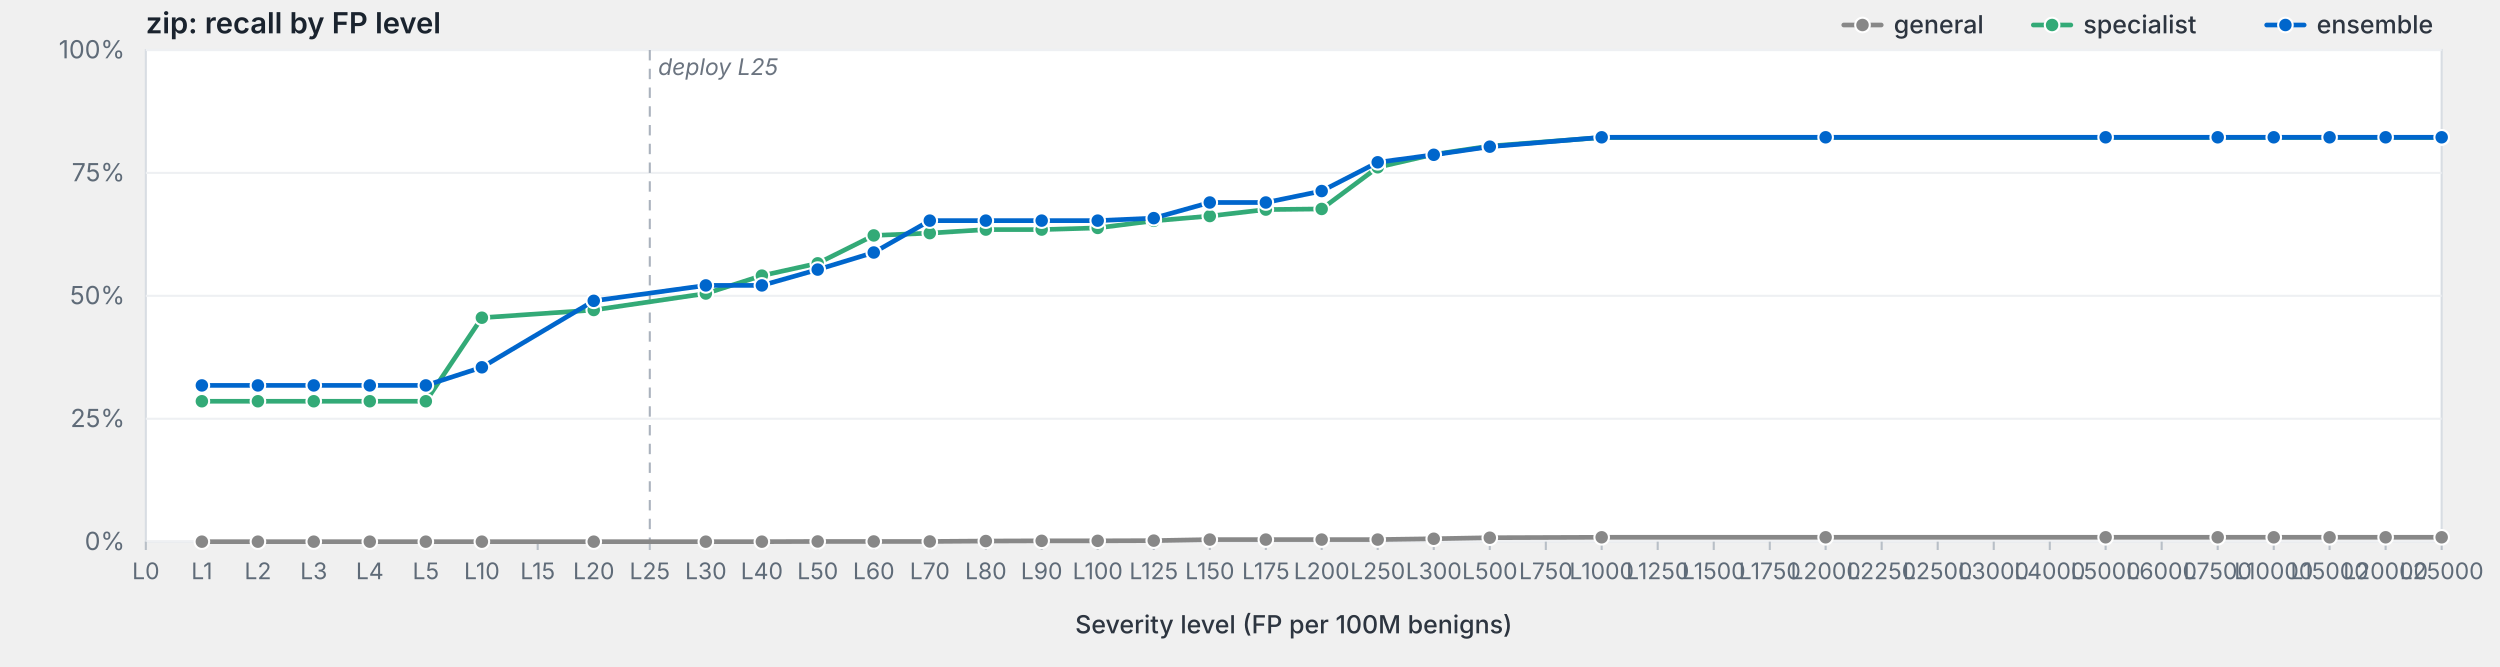
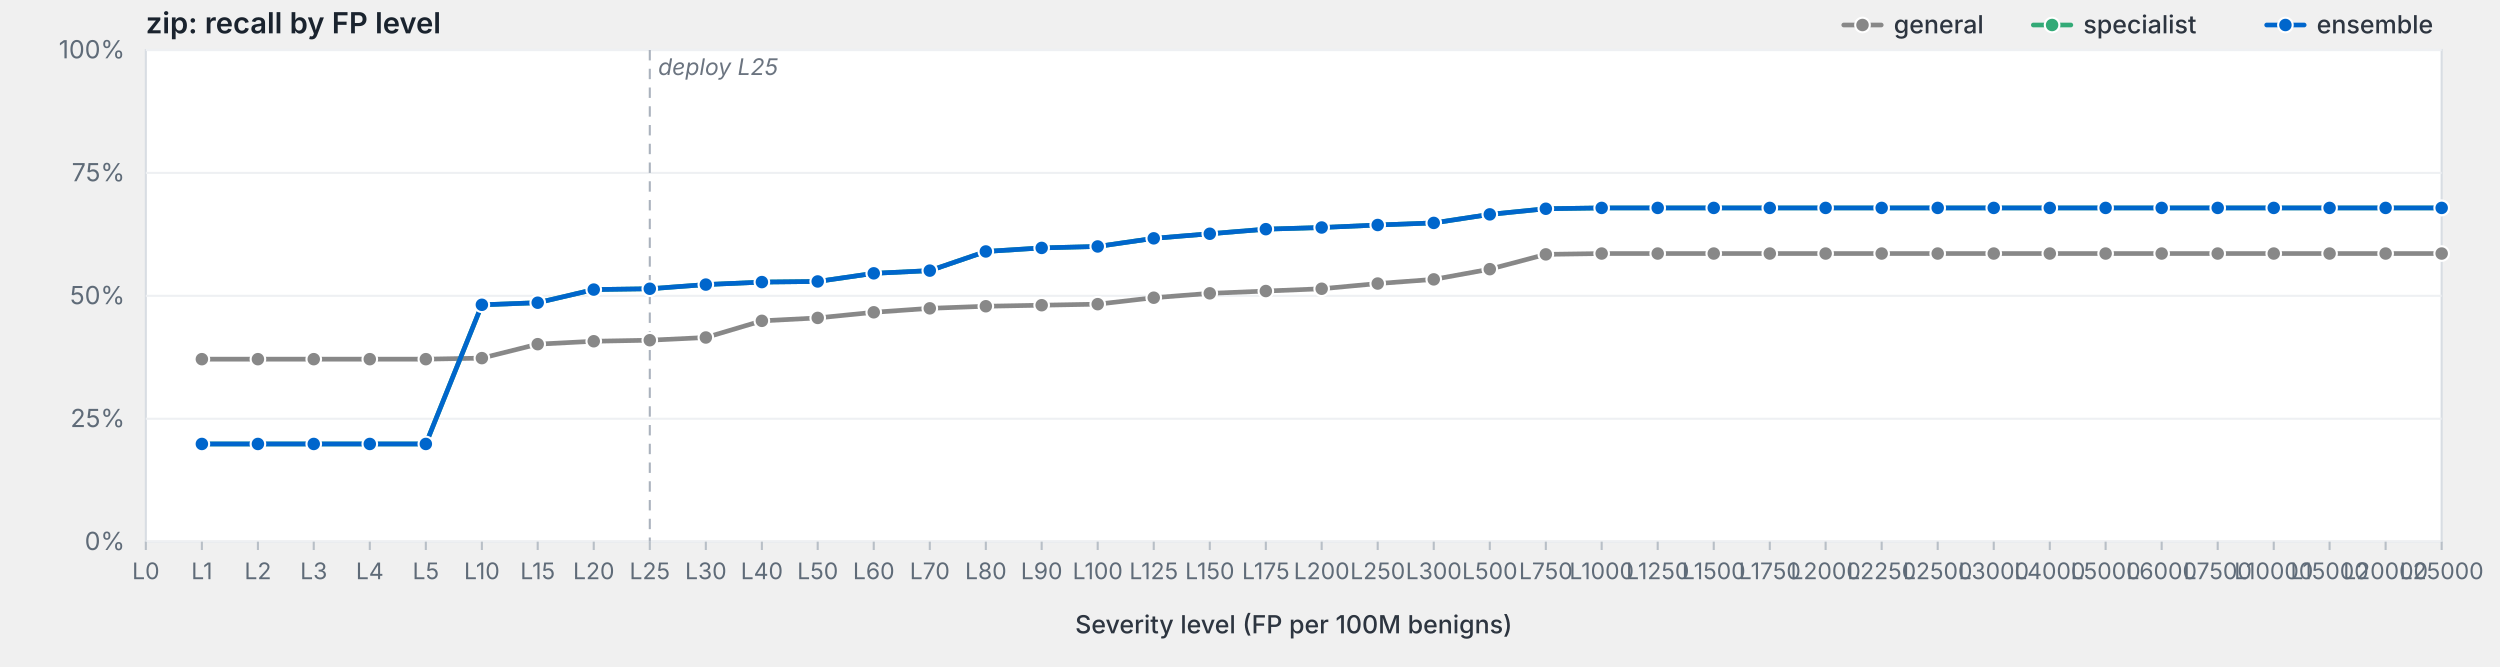
<svg xmlns="http://www.w3.org/2000/svg" viewBox="0 0 1200 320" width="1200" height="320" preserveAspectRatio="xMidYMid meet" role="img" aria-label="zip: recall by FP level">
  <style>svg { background: #fdfdfd; }.frame { fill: #fff; stroke: #d8dde3; stroke-width: 1; }.grid { stroke: #eef0f3; stroke-width: 1; }.tick { stroke: #b8bfc7; stroke-width: 1; }.axis-label { fill: #5f6b78; font-family: -apple-system, BlinkMacSystemFont, "Segoe UI", system-ui, sans-serif; font-size: 12px; }.x-label { fill: #5f6b78; font-family: -apple-system, BlinkMacSystemFont, "Segoe UI", system-ui, sans-serif; font-size: 11px; }.axis-title { fill: #2d3540; font-family: -apple-system, BlinkMacSystemFont, "Segoe UI", system-ui, sans-serif; font-size: 12px; font-weight: 500; }.title { fill: #1a232e; font-family: -apple-system, BlinkMacSystemFont, "Segoe UI", system-ui, sans-serif; font-size: 14px; font-weight: 600; }.deploy-marker { stroke: #aab2bd; stroke-width: 1; stroke-dasharray: 5,4; }.deploy-label { fill: #6b7480; font-family: -apple-system, BlinkMacSystemFont, "Segoe UI", system-ui, sans-serif; font-size: 11px; font-style: italic; }.curve { fill: none; stroke-width: 2.25; stroke-linejoin: round; stroke-linecap: round; }.marker { stroke: #fff; stroke-width: 1; }.legend-text { fill: #2d3540; font-family: -apple-system, BlinkMacSystemFont, "Segoe UI", system-ui, sans-serif; font-size: 12px; font-weight: 500; }</style>
  <text class="title" x="70" y="16">zip: recall by FP level</text>
  <rect class="frame" x="70" y="24" width="1102" height="236" />
  <line class="grid" x1="70" y1="260.0" x2="1172" y2="260.0" />
  <text class="axis-label" x="60" y="264.0" text-anchor="end">0%</text>
  <line class="grid" x1="70" y1="201.0" x2="1172" y2="201.0" />
  <text class="axis-label" x="60" y="205.0" text-anchor="end">25%</text>
  <line class="grid" x1="70" y1="142.0" x2="1172" y2="142.0" />
  <text class="axis-label" x="60" y="146.0" text-anchor="end">50%</text>
  <line class="grid" x1="70" y1="83.0" x2="1172" y2="83.0" />
  <text class="axis-label" x="60" y="87.0" text-anchor="end">75%</text>
  <line class="grid" x1="70" y1="24.0" x2="1172" y2="24.0" />
  <text class="axis-label" x="60" y="28.0" text-anchor="end">100%</text>
  <line class="deploy-marker" x1="311.9" y1="24" x2="311.9" y2="260" />
  <text class="deploy-label" x="315.9" y="36" text-anchor="start">deploy L25</text>
  <line class="tick" x1="70.0" y1="260" x2="70.0" y2="264" />
  <text class="x-label" x="70.0" y="278" text-anchor="middle">L0</text>
  <line class="tick" x1="96.9" y1="260" x2="96.9" y2="264" />
  <text class="x-label" x="96.9" y="278" text-anchor="middle">L1</text>
  <line class="tick" x1="123.8" y1="260" x2="123.8" y2="264" />
  <text class="x-label" x="123.8" y="278" text-anchor="middle">L2</text>
  <line class="tick" x1="150.6" y1="260" x2="150.6" y2="264" />
  <text class="x-label" x="150.6" y="278" text-anchor="middle">L3</text>
  <line class="tick" x1="177.5" y1="260" x2="177.5" y2="264" />
  <text class="x-label" x="177.5" y="278" text-anchor="middle">L4</text>
  <line class="tick" x1="204.4" y1="260" x2="204.4" y2="264" />
  <text class="x-label" x="204.4" y="278" text-anchor="middle">L5</text>
  <line class="tick" x1="231.3" y1="260" x2="231.3" y2="264" />
  <text class="x-label" x="231.3" y="278" text-anchor="middle">L10</text>
  <line class="tick" x1="258.1" y1="260" x2="258.1" y2="264" />
  <text class="x-label" x="258.1" y="278" text-anchor="middle">L15</text>
  <line class="tick" x1="285.0" y1="260" x2="285.0" y2="264" />
  <text class="x-label" x="285.0" y="278" text-anchor="middle">L20</text>
  <line class="tick" x1="311.9" y1="260" x2="311.9" y2="264" />
  <text class="x-label" x="311.9" y="278" text-anchor="middle">L25</text>
  <line class="tick" x1="338.8" y1="260" x2="338.8" y2="264" />
  <text class="x-label" x="338.8" y="278" text-anchor="middle">L30</text>
  <line class="tick" x1="365.7" y1="260" x2="365.7" y2="264" />
  <text class="x-label" x="365.7" y="278" text-anchor="middle">L40</text>
  <line class="tick" x1="392.5" y1="260" x2="392.5" y2="264" />
  <text class="x-label" x="392.5" y="278" text-anchor="middle">L50</text>
  <line class="tick" x1="419.4" y1="260" x2="419.4" y2="264" />
  <text class="x-label" x="419.4" y="278" text-anchor="middle">L60</text>
  <line class="tick" x1="446.3" y1="260" x2="446.3" y2="264" />
  <text class="x-label" x="446.3" y="278" text-anchor="middle">L70</text>
  <line class="tick" x1="473.2" y1="260" x2="473.2" y2="264" />
  <text class="x-label" x="473.2" y="278" text-anchor="middle">L80</text>
  <line class="tick" x1="500.0" y1="260" x2="500.0" y2="264" />
  <text class="x-label" x="500.0" y="278" text-anchor="middle">L90</text>
  <line class="tick" x1="526.9" y1="260" x2="526.9" y2="264" />
  <text class="x-label" x="526.9" y="278" text-anchor="middle">L100</text>
  <line class="tick" x1="553.8" y1="260" x2="553.8" y2="264" />
  <text class="x-label" x="553.8" y="278" text-anchor="middle">L125</text>
  <line class="tick" x1="580.7" y1="260" x2="580.7" y2="264" />
  <text class="x-label" x="580.7" y="278" text-anchor="middle">L150</text>
  <line class="tick" x1="607.6" y1="260" x2="607.6" y2="264" />
  <text class="x-label" x="607.6" y="278" text-anchor="middle">L175</text>
  <line class="tick" x1="634.4" y1="260" x2="634.4" y2="264" />
  <text class="x-label" x="634.4" y="278" text-anchor="middle">L200</text>
  <line class="tick" x1="661.3" y1="260" x2="661.3" y2="264" />
  <text class="x-label" x="661.3" y="278" text-anchor="middle">L250</text>
  <line class="tick" x1="688.2" y1="260" x2="688.2" y2="264" />
  <text class="x-label" x="688.2" y="278" text-anchor="middle">L300</text>
  <line class="tick" x1="715.1" y1="260" x2="715.1" y2="264" />
  <text class="x-label" x="715.1" y="278" text-anchor="middle">L500</text>
  <line class="tick" x1="742.0" y1="260" x2="742.0" y2="264" />
  <text class="x-label" x="742.0" y="278" text-anchor="middle">L750</text>
  <line class="tick" x1="768.8" y1="260" x2="768.8" y2="264" />
  <text class="x-label" x="768.8" y="278" text-anchor="middle">L1000</text>
  <line class="tick" x1="795.7" y1="260" x2="795.7" y2="264" />
  <text class="x-label" x="795.7" y="278" text-anchor="middle">L1250</text>
  <line class="tick" x1="822.6" y1="260" x2="822.6" y2="264" />
  <text class="x-label" x="822.6" y="278" text-anchor="middle">L1500</text>
  <line class="tick" x1="849.5" y1="260" x2="849.5" y2="264" />
  <text class="x-label" x="849.5" y="278" text-anchor="middle">L1750</text>
  <line class="tick" x1="876.3" y1="260" x2="876.3" y2="264" />
  <text class="x-label" x="876.3" y="278" text-anchor="middle">L2000</text>
  <line class="tick" x1="903.2" y1="260" x2="903.2" y2="264" />
  <text class="x-label" x="903.2" y="278" text-anchor="middle">L2250</text>
  <line class="tick" x1="930.1" y1="260" x2="930.1" y2="264" />
  <text class="x-label" x="930.1" y="278" text-anchor="middle">L2500</text>
  <line class="tick" x1="957.0" y1="260" x2="957.0" y2="264" />
  <text class="x-label" x="957.0" y="278" text-anchor="middle">L3000</text>
  <line class="tick" x1="983.9" y1="260" x2="983.9" y2="264" />
  <text class="x-label" x="983.9" y="278" text-anchor="middle">L4000</text>
  <line class="tick" x1="1010.7" y1="260" x2="1010.7" y2="264" />
  <text class="x-label" x="1010.7" y="278" text-anchor="middle">L5000</text>
  <line class="tick" x1="1037.6" y1="260" x2="1037.6" y2="264" />
  <text class="x-label" x="1037.6" y="278" text-anchor="middle">L6000</text>
  <line class="tick" x1="1064.5" y1="260" x2="1064.5" y2="264" />
  <text class="x-label" x="1064.5" y="278" text-anchor="middle">L7500</text>
  <line class="tick" x1="1091.4" y1="260" x2="1091.4" y2="264" />
  <text class="x-label" x="1091.4" y="278" text-anchor="middle">L10000</text>
  <line class="tick" x1="1118.2" y1="260" x2="1118.2" y2="264" />
  <text class="x-label" x="1118.2" y="278" text-anchor="middle">L15000</text>
  <line class="tick" x1="1145.1" y1="260" x2="1145.1" y2="264" />
  <text class="x-label" x="1145.1" y="278" text-anchor="middle">L20000</text>
  <line class="tick" x1="1172.0" y1="260" x2="1172.0" y2="264" />
  <text class="x-label" x="1172.0" y="278" text-anchor="middle">L25000</text>
  <text class="axis-title" x="621.0" y="304" text-anchor="middle">Severity level (FP per 100M benigns)</text>
-   <path class="curve" d="M96.9,260.0 L123.8,260.0 L150.6,260.0 L177.5,260.0 L204.4,260.0 L231.3,260.0 L285.0,260.0 L338.8,260.0 L365.7,260.0 L392.5,259.9 L419.4,259.9 L446.3,259.9 L473.2,259.7 L500.0,259.6 L526.9,259.6 L553.8,259.5 L580.7,259.0 L607.6,259.0 L634.4,259.0 L661.3,259.0 L688.2,258.6 L715.1,258.1 L768.8,257.9 L876.3,257.9 L1010.7,257.9 L1064.5,257.9 L1091.4,257.9 L1118.2,257.9 L1145.1,257.9 L1172.0,257.9" stroke="#888" />
-   <circle class="marker" cx="96.9" cy="260.0" r="3.5" fill="#888" />
-   <circle class="marker" cx="123.8" cy="260.0" r="3.5" fill="#888" />
-   <circle class="marker" cx="150.6" cy="260.0" r="3.5" fill="#888" />
-   <circle class="marker" cx="177.5" cy="260.0" r="3.5" fill="#888" />
-   <circle class="marker" cx="204.4" cy="260.0" r="3.5" fill="#888" />
-   <circle class="marker" cx="231.3" cy="260.0" r="3.5" fill="#888" />
-   <circle class="marker" cx="285.0" cy="260.0" r="3.5" fill="#888" />
-   <circle class="marker" cx="338.8" cy="260.0" r="3.5" fill="#888" />
-   <circle class="marker" cx="365.7" cy="260.0" r="3.5" fill="#888" />
-   <circle class="marker" cx="392.5" cy="259.9" r="3.5" fill="#888" />
-   <circle class="marker" cx="419.4" cy="259.9" r="3.5" fill="#888" />
-   <circle class="marker" cx="446.3" cy="259.9" r="3.5" fill="#888" />
-   <circle class="marker" cx="473.2" cy="259.7" r="3.5" fill="#888" />
-   <circle class="marker" cx="500.0" cy="259.6" r="3.5" fill="#888" />
-   <circle class="marker" cx="526.9" cy="259.6" r="3.5" fill="#888" />
-   <circle class="marker" cx="553.8" cy="259.5" r="3.5" fill="#888" />
-   <circle class="marker" cx="580.7" cy="259.0" r="3.5" fill="#888" />
-   <circle class="marker" cx="607.6" cy="259.0" r="3.5" fill="#888" />
-   <circle class="marker" cx="634.4" cy="259.0" r="3.5" fill="#888" />
-   <circle class="marker" cx="661.3" cy="259.0" r="3.5" fill="#888" />
-   <circle class="marker" cx="688.2" cy="258.6" r="3.5" fill="#888" />
-   <circle class="marker" cx="715.1" cy="258.1" r="3.5" fill="#888" />
-   <circle class="marker" cx="768.8" cy="257.9" r="3.5" fill="#888" />
-   <circle class="marker" cx="876.3" cy="257.9" r="3.5" fill="#888" />
-   <circle class="marker" cx="1010.7" cy="257.9" r="3.5" fill="#888" />
-   <circle class="marker" cx="1064.5" cy="257.9" r="3.5" fill="#888" />
-   <circle class="marker" cx="1091.4" cy="257.9" r="3.5" fill="#888" />
-   <circle class="marker" cx="1118.2" cy="257.9" r="3.5" fill="#888" />
-   <circle class="marker" cx="1145.1" cy="257.9" r="3.5" fill="#888" />
-   <circle class="marker" cx="1172.0" cy="257.9" r="3.5" fill="#888" />
-   <path class="curve" d="M96.9,192.6 L123.8,192.6 L150.6,192.6 L177.5,192.6 L204.4,192.6 L231.3,152.5 L285.0,148.8 L338.8,140.9 L365.7,132.3 L392.5,126.4 L419.4,113.0 L446.3,111.9 L473.2,110.2 L500.0,110.2 L526.9,109.4 L553.8,106.0 L580.7,103.7 L607.6,100.6 L634.4,100.3 L661.3,80.3 L688.2,74.1 L715.1,70.1 L768.8,66.0 L876.3,66.0 L1010.7,66.0 L1064.5,66.0 L1091.4,66.0 L1118.2,66.0 L1145.1,66.0 L1172.0,66.0" stroke="#3a7" />
-   <circle class="marker" cx="96.9" cy="192.6" r="3.5" fill="#3a7" />
-   <circle class="marker" cx="123.8" cy="192.6" r="3.5" fill="#3a7" />
-   <circle class="marker" cx="150.6" cy="192.6" r="3.5" fill="#3a7" />
-   <circle class="marker" cx="177.5" cy="192.6" r="3.5" fill="#3a7" />
-   <circle class="marker" cx="204.4" cy="192.6" r="3.5" fill="#3a7" />
-   <circle class="marker" cx="231.3" cy="152.5" r="3.5" fill="#3a7" />
-   <circle class="marker" cx="285.0" cy="148.8" r="3.5" fill="#3a7" />
-   <circle class="marker" cx="338.8" cy="140.9" r="3.5" fill="#3a7" />
-   <circle class="marker" cx="365.7" cy="132.3" r="3.5" fill="#3a7" />
-   <circle class="marker" cx="392.5" cy="126.4" r="3.5" fill="#3a7" />
-   <circle class="marker" cx="419.4" cy="113.0" r="3.5" fill="#3a7" />
-   <circle class="marker" cx="446.3" cy="111.9" r="3.5" fill="#3a7" />
-   <circle class="marker" cx="473.2" cy="110.2" r="3.5" fill="#3a7" />
-   <circle class="marker" cx="500.0" cy="110.2" r="3.5" fill="#3a7" />
-   <circle class="marker" cx="526.9" cy="109.4" r="3.5" fill="#3a7" />
-   <circle class="marker" cx="553.8" cy="106.0" r="3.5" fill="#3a7" />
-   <circle class="marker" cx="580.7" cy="103.7" r="3.5" fill="#3a7" />
-   <circle class="marker" cx="607.6" cy="100.6" r="3.5" fill="#3a7" />
-   <circle class="marker" cx="634.4" cy="100.3" r="3.5" fill="#3a7" />
-   <circle class="marker" cx="661.3" cy="80.3" r="3.5" fill="#3a7" />
-   <circle class="marker" cx="688.2" cy="74.1" r="3.5" fill="#3a7" />
-   <circle class="marker" cx="715.1" cy="70.1" r="3.5" fill="#3a7" />
-   <circle class="marker" cx="768.8" cy="66.0" r="3.5" fill="#3a7" />
-   <circle class="marker" cx="876.3" cy="66.0" r="3.5" fill="#3a7" />
-   <circle class="marker" cx="1010.7" cy="66.0" r="3.5" fill="#3a7" />
-   <circle class="marker" cx="1064.5" cy="66.0" r="3.5" fill="#3a7" />
-   <circle class="marker" cx="1091.4" cy="66.0" r="3.5" fill="#3a7" />
-   <circle class="marker" cx="1118.2" cy="66.0" r="3.5" fill="#3a7" />
-   <circle class="marker" cx="1145.1" cy="66.0" r="3.5" fill="#3a7" />
-   <circle class="marker" cx="1172.0" cy="66.0" r="3.5" fill="#3a7" />
-   <path class="curve" d="M96.9,185.0 L123.8,185.0 L150.6,185.0 L177.5,185.0 L204.4,185.0 L231.3,176.3 L285.0,144.4 L338.8,137.0 L365.7,137.0 L392.5,129.4 L419.4,121.2 L446.3,105.9 L473.2,105.9 L500.0,105.9 L526.9,105.9 L553.8,104.7 L580.7,97.2 L607.6,97.2 L634.4,91.7 L661.3,77.9 L688.2,74.3 L715.1,70.4 L768.8,65.9 L876.3,65.9 L1010.7,65.9 L1064.5,65.9 L1091.4,65.9 L1118.2,65.9 L1145.1,65.9 L1172.0,65.9" stroke="#06c" />
-   <circle class="marker" cx="96.9" cy="185.0" r="3.5" fill="#06c" />
-   <circle class="marker" cx="123.8" cy="185.0" r="3.5" fill="#06c" />
-   <circle class="marker" cx="150.6" cy="185.0" r="3.5" fill="#06c" />
-   <circle class="marker" cx="177.5" cy="185.0" r="3.5" fill="#06c" />
-   <circle class="marker" cx="204.4" cy="185.0" r="3.5" fill="#06c" />
-   <circle class="marker" cx="231.3" cy="176.3" r="3.5" fill="#06c" />
-   <circle class="marker" cx="285.0" cy="144.4" r="3.5" fill="#06c" />
-   <circle class="marker" cx="338.8" cy="137.0" r="3.5" fill="#06c" />
-   <circle class="marker" cx="365.7" cy="137.0" r="3.5" fill="#06c" />
-   <circle class="marker" cx="392.5" cy="129.4" r="3.5" fill="#06c" />
-   <circle class="marker" cx="419.4" cy="121.2" r="3.5" fill="#06c" />
-   <circle class="marker" cx="446.3" cy="105.9" r="3.5" fill="#06c" />
-   <circle class="marker" cx="473.2" cy="105.9" r="3.5" fill="#06c" />
-   <circle class="marker" cx="500.0" cy="105.9" r="3.5" fill="#06c" />
-   <circle class="marker" cx="526.9" cy="105.9" r="3.5" fill="#06c" />
-   <circle class="marker" cx="553.8" cy="104.7" r="3.5" fill="#06c" />
-   <circle class="marker" cx="580.7" cy="97.2" r="3.5" fill="#06c" />
-   <circle class="marker" cx="607.6" cy="97.2" r="3.5" fill="#06c" />
-   <circle class="marker" cx="634.4" cy="91.7" r="3.5" fill="#06c" />
-   <circle class="marker" cx="661.3" cy="77.9" r="3.5" fill="#06c" />
-   <circle class="marker" cx="688.2" cy="74.3" r="3.5" fill="#06c" />
-   <circle class="marker" cx="715.1" cy="70.4" r="3.5" fill="#06c" />
-   <circle class="marker" cx="768.8" cy="65.9" r="3.5" fill="#06c" />
-   <circle class="marker" cx="876.3" cy="65.9" r="3.5" fill="#06c" />
-   <circle class="marker" cx="1010.7" cy="65.9" r="3.5" fill="#06c" />
-   <circle class="marker" cx="1064.5" cy="65.9" r="3.5" fill="#06c" />
-   <circle class="marker" cx="1091.4" cy="65.9" r="3.5" fill="#06c" />
-   <circle class="marker" cx="1118.2" cy="65.9" r="3.5" fill="#06c" />
-   <circle class="marker" cx="1145.1" cy="65.9" r="3.5" fill="#06c" />
-   <circle class="marker" cx="1172.0" cy="65.9" r="3.5" fill="#06c" />
+   <path class="curve" d="M96.9,172.4 L123.8,172.4 L150.6,172.4 L177.5,172.4 L204.4,172.4 L231.3,171.9 L258.1,165.2 L285.0,163.8 L311.9,163.3 L338.8,162.0 L365.7,154.0 L392.5,152.6 L419.4,149.9 L446.3,148.0 L473.2,147.0 L500.0,146.5 L526.9,146.0 L553.8,142.9 L580.7,140.8 L607.6,139.7 L634.4,138.6 L661.3,136.1 L688.2,134.1 L715.1,129.2 L742.0,122.1 L768.8,121.7 L795.7,121.7 L822.6,121.7 L849.5,121.7 L876.3,121.7 L903.2,121.7 L930.1,121.7 L957.0,121.7 L983.9,121.7 L1010.7,121.7 L1037.6,121.7 L1064.5,121.7 L1091.4,121.7 L1118.2,121.7 L1145.1,121.7 L1172.0,121.7" stroke="#888" />
+   <circle class="marker" cx="96.9" cy="172.4" r="3.5" fill="#888" />
+   <circle class="marker" cx="123.8" cy="172.4" r="3.5" fill="#888" />
+   <circle class="marker" cx="150.6" cy="172.4" r="3.5" fill="#888" />
+   <circle class="marker" cx="177.5" cy="172.4" r="3.5" fill="#888" />
+   <circle class="marker" cx="204.4" cy="172.4" r="3.5" fill="#888" />
+   <circle class="marker" cx="231.3" cy="171.9" r="3.5" fill="#888" />
+   <circle class="marker" cx="258.1" cy="165.2" r="3.5" fill="#888" />
+   <circle class="marker" cx="285.0" cy="163.8" r="3.5" fill="#888" />
+   <circle class="marker" cx="311.9" cy="163.3" r="3.5" fill="#888" />
+   <circle class="marker" cx="338.8" cy="162.0" r="3.5" fill="#888" />
+   <circle class="marker" cx="365.7" cy="154.0" r="3.5" fill="#888" />
+   <circle class="marker" cx="392.5" cy="152.6" r="3.5" fill="#888" />
+   <circle class="marker" cx="419.4" cy="149.9" r="3.5" fill="#888" />
+   <circle class="marker" cx="446.3" cy="148.0" r="3.5" fill="#888" />
+   <circle class="marker" cx="473.2" cy="147.0" r="3.5" fill="#888" />
+   <circle class="marker" cx="500.0" cy="146.5" r="3.5" fill="#888" />
+   <circle class="marker" cx="526.9" cy="146.0" r="3.5" fill="#888" />
+   <circle class="marker" cx="553.8" cy="142.9" r="3.5" fill="#888" />
+   <circle class="marker" cx="580.7" cy="140.8" r="3.5" fill="#888" />
+   <circle class="marker" cx="607.6" cy="139.7" r="3.5" fill="#888" />
+   <circle class="marker" cx="634.4" cy="138.6" r="3.5" fill="#888" />
+   <circle class="marker" cx="661.3" cy="136.1" r="3.5" fill="#888" />
+   <circle class="marker" cx="688.2" cy="134.1" r="3.5" fill="#888" />
+   <circle class="marker" cx="715.1" cy="129.2" r="3.5" fill="#888" />
+   <circle class="marker" cx="742.0" cy="122.1" r="3.5" fill="#888" />
+   <circle class="marker" cx="768.8" cy="121.7" r="3.5" fill="#888" />
+   <circle class="marker" cx="795.7" cy="121.7" r="3.5" fill="#888" />
+   <circle class="marker" cx="822.6" cy="121.7" r="3.5" fill="#888" />
+   <circle class="marker" cx="849.5" cy="121.7" r="3.5" fill="#888" />
+   <circle class="marker" cx="876.3" cy="121.7" r="3.5" fill="#888" />
+   <circle class="marker" cx="903.2" cy="121.7" r="3.5" fill="#888" />
+   <circle class="marker" cx="930.1" cy="121.7" r="3.5" fill="#888" />
+   <circle class="marker" cx="957.0" cy="121.7" r="3.5" fill="#888" />
+   <circle class="marker" cx="983.9" cy="121.7" r="3.5" fill="#888" />
+   <circle class="marker" cx="1010.7" cy="121.7" r="3.5" fill="#888" />
+   <circle class="marker" cx="1037.6" cy="121.7" r="3.5" fill="#888" />
+   <circle class="marker" cx="1064.5" cy="121.7" r="3.5" fill="#888" />
+   <circle class="marker" cx="1091.4" cy="121.7" r="3.5" fill="#888" />
+   <circle class="marker" cx="1118.2" cy="121.7" r="3.5" fill="#888" />
+   <circle class="marker" cx="1145.1" cy="121.7" r="3.5" fill="#888" />
+   <circle class="marker" cx="1172.0" cy="121.7" r="3.5" fill="#888" />
+   <path class="curve" d="M96.9,213.1 L123.8,213.1 L150.6,213.1 L177.5,213.1 L204.4,213.1 L231.3,146.3 L258.1,145.3 L285.0,139.0 L311.9,138.6 L338.8,136.6 L365.7,135.4 L392.5,135.1 L419.4,131.2 L446.3,129.9 L473.2,120.7 L500.0,119.0 L526.9,118.3 L553.8,114.4 L580.7,112.2 L607.6,110.0 L634.4,109.2 L661.3,108.0 L688.2,107.0 L715.1,102.9 L742.0,100.2 L768.8,99.8 L795.7,99.8 L822.6,99.8 L849.5,99.8 L876.3,99.8 L903.2,99.8 L930.1,99.8 L957.0,99.8 L983.9,99.8 L1010.7,99.8 L1037.6,99.8 L1064.5,99.8 L1091.4,99.8 L1118.2,99.8 L1145.1,99.8 L1172.0,99.8" stroke="#3a7" />
+   <circle class="marker" cx="96.9" cy="213.1" r="3.5" fill="#3a7" />
+   <circle class="marker" cx="123.8" cy="213.1" r="3.5" fill="#3a7" />
+   <circle class="marker" cx="150.6" cy="213.1" r="3.5" fill="#3a7" />
+   <circle class="marker" cx="177.5" cy="213.1" r="3.5" fill="#3a7" />
+   <circle class="marker" cx="204.4" cy="213.1" r="3.5" fill="#3a7" />
+   <circle class="marker" cx="231.3" cy="146.3" r="3.5" fill="#3a7" />
+   <circle class="marker" cx="258.1" cy="145.3" r="3.5" fill="#3a7" />
+   <circle class="marker" cx="285.0" cy="139.0" r="3.5" fill="#3a7" />
+   <circle class="marker" cx="311.9" cy="138.6" r="3.5" fill="#3a7" />
+   <circle class="marker" cx="338.8" cy="136.6" r="3.5" fill="#3a7" />
+   <circle class="marker" cx="365.7" cy="135.4" r="3.5" fill="#3a7" />
+   <circle class="marker" cx="392.5" cy="135.1" r="3.5" fill="#3a7" />
+   <circle class="marker" cx="419.4" cy="131.2" r="3.5" fill="#3a7" />
+   <circle class="marker" cx="446.3" cy="129.9" r="3.5" fill="#3a7" />
+   <circle class="marker" cx="473.2" cy="120.7" r="3.5" fill="#3a7" />
+   <circle class="marker" cx="500.0" cy="119.0" r="3.5" fill="#3a7" />
+   <circle class="marker" cx="526.9" cy="118.3" r="3.5" fill="#3a7" />
+   <circle class="marker" cx="553.8" cy="114.4" r="3.5" fill="#3a7" />
+   <circle class="marker" cx="580.7" cy="112.2" r="3.5" fill="#3a7" />
+   <circle class="marker" cx="607.6" cy="110.0" r="3.5" fill="#3a7" />
+   <circle class="marker" cx="634.4" cy="109.2" r="3.5" fill="#3a7" />
+   <circle class="marker" cx="661.3" cy="108.0" r="3.5" fill="#3a7" />
+   <circle class="marker" cx="688.2" cy="107.0" r="3.5" fill="#3a7" />
+   <circle class="marker" cx="715.1" cy="102.9" r="3.5" fill="#3a7" />
+   <circle class="marker" cx="742.0" cy="100.2" r="3.5" fill="#3a7" />
+   <circle class="marker" cx="768.8" cy="99.8" r="3.5" fill="#3a7" />
+   <circle class="marker" cx="795.7" cy="99.8" r="3.5" fill="#3a7" />
+   <circle class="marker" cx="822.6" cy="99.8" r="3.5" fill="#3a7" />
+   <circle class="marker" cx="849.5" cy="99.8" r="3.5" fill="#3a7" />
+   <circle class="marker" cx="876.3" cy="99.8" r="3.5" fill="#3a7" />
+   <circle class="marker" cx="903.2" cy="99.8" r="3.5" fill="#3a7" />
+   <circle class="marker" cx="930.1" cy="99.8" r="3.5" fill="#3a7" />
+   <circle class="marker" cx="957.0" cy="99.8" r="3.5" fill="#3a7" />
+   <circle class="marker" cx="983.9" cy="99.8" r="3.5" fill="#3a7" />
+   <circle class="marker" cx="1010.7" cy="99.8" r="3.5" fill="#3a7" />
+   <circle class="marker" cx="1037.6" cy="99.8" r="3.5" fill="#3a7" />
+   <circle class="marker" cx="1064.5" cy="99.8" r="3.5" fill="#3a7" />
+   <circle class="marker" cx="1091.4" cy="99.8" r="3.5" fill="#3a7" />
+   <circle class="marker" cx="1118.2" cy="99.8" r="3.5" fill="#3a7" />
+   <circle class="marker" cx="1145.1" cy="99.8" r="3.5" fill="#3a7" />
+   <circle class="marker" cx="1172.0" cy="99.8" r="3.5" fill="#3a7" />
+   <path class="curve" d="M96.9,213.1 L123.8,213.1 L150.6,213.1 L177.5,213.1 L204.4,213.1 L231.3,146.3 L258.1,145.3 L285.0,139.0 L311.9,138.6 L338.8,136.6 L365.7,135.4 L392.5,135.1 L419.4,131.2 L446.3,129.9 L473.2,120.7 L500.0,119.0 L526.9,118.3 L553.8,114.4 L580.7,112.2 L607.6,110.0 L634.4,109.2 L661.3,108.0 L688.2,107.0 L715.1,102.9 L742.0,100.2 L768.8,99.8 L795.7,99.8 L822.6,99.8 L849.5,99.8 L876.3,99.8 L903.2,99.8 L930.1,99.8 L957.0,99.8 L983.9,99.8 L1010.7,99.8 L1037.6,99.8 L1064.5,99.8 L1091.4,99.8 L1118.2,99.8 L1145.1,99.8 L1172.0,99.8" stroke="#06c" />
+   <circle class="marker" cx="96.9" cy="213.1" r="3.5" fill="#06c" />
+   <circle class="marker" cx="123.8" cy="213.1" r="3.5" fill="#06c" />
+   <circle class="marker" cx="150.6" cy="213.1" r="3.5" fill="#06c" />
+   <circle class="marker" cx="177.5" cy="213.1" r="3.5" fill="#06c" />
+   <circle class="marker" cx="204.4" cy="213.1" r="3.5" fill="#06c" />
+   <circle class="marker" cx="231.3" cy="146.3" r="3.5" fill="#06c" />
+   <circle class="marker" cx="258.1" cy="145.3" r="3.5" fill="#06c" />
+   <circle class="marker" cx="285.0" cy="139.0" r="3.5" fill="#06c" />
+   <circle class="marker" cx="311.9" cy="138.6" r="3.5" fill="#06c" />
+   <circle class="marker" cx="338.8" cy="136.6" r="3.5" fill="#06c" />
+   <circle class="marker" cx="365.7" cy="135.4" r="3.5" fill="#06c" />
+   <circle class="marker" cx="392.5" cy="135.1" r="3.5" fill="#06c" />
+   <circle class="marker" cx="419.4" cy="131.2" r="3.5" fill="#06c" />
+   <circle class="marker" cx="446.3" cy="129.9" r="3.5" fill="#06c" />
+   <circle class="marker" cx="473.2" cy="120.7" r="3.5" fill="#06c" />
+   <circle class="marker" cx="500.0" cy="119.0" r="3.5" fill="#06c" />
+   <circle class="marker" cx="526.9" cy="118.3" r="3.5" fill="#06c" />
+   <circle class="marker" cx="553.8" cy="114.4" r="3.5" fill="#06c" />
+   <circle class="marker" cx="580.7" cy="112.2" r="3.5" fill="#06c" />
+   <circle class="marker" cx="607.6" cy="110.0" r="3.5" fill="#06c" />
+   <circle class="marker" cx="634.4" cy="109.2" r="3.5" fill="#06c" />
+   <circle class="marker" cx="661.3" cy="108.0" r="3.5" fill="#06c" />
+   <circle class="marker" cx="688.2" cy="107.0" r="3.5" fill="#06c" />
+   <circle class="marker" cx="715.1" cy="102.9" r="3.5" fill="#06c" />
+   <circle class="marker" cx="742.0" cy="100.2" r="3.5" fill="#06c" />
+   <circle class="marker" cx="768.8" cy="99.8" r="3.5" fill="#06c" />
+   <circle class="marker" cx="795.7" cy="99.8" r="3.5" fill="#06c" />
+   <circle class="marker" cx="822.6" cy="99.8" r="3.5" fill="#06c" />
+   <circle class="marker" cx="849.5" cy="99.8" r="3.5" fill="#06c" />
+   <circle class="marker" cx="876.3" cy="99.8" r="3.5" fill="#06c" />
+   <circle class="marker" cx="903.2" cy="99.8" r="3.5" fill="#06c" />
+   <circle class="marker" cx="930.1" cy="99.8" r="3.5" fill="#06c" />
+   <circle class="marker" cx="957.0" cy="99.8" r="3.5" fill="#06c" />
+   <circle class="marker" cx="983.9" cy="99.8" r="3.5" fill="#06c" />
+   <circle class="marker" cx="1010.7" cy="99.8" r="3.5" fill="#06c" />
+   <circle class="marker" cx="1037.6" cy="99.8" r="3.5" fill="#06c" />
+   <circle class="marker" cx="1064.5" cy="99.8" r="3.5" fill="#06c" />
+   <circle class="marker" cx="1091.4" cy="99.8" r="3.5" fill="#06c" />
+   <circle class="marker" cx="1118.2" cy="99.8" r="3.5" fill="#06c" />
+   <circle class="marker" cx="1145.1" cy="99.8" r="3.5" fill="#06c" />
+   <circle class="marker" cx="1172.0" cy="99.8" r="3.5" fill="#06c" />
  <line x1="1088.0" y1="12.0" x2="1106.0" y2="12.0" stroke="#06c" stroke-width="2.25" stroke-linecap="round" />
  <circle cx="1097.0" cy="12.0" r="3.5" fill="#06c" stroke="#fff" stroke-width="1" />
  <text class="legend-text" x="1112.0" y="16.0">ensemble</text>
  <line x1="976.0" y1="12.0" x2="994.0" y2="12.0" stroke="#3a7" stroke-width="2.25" stroke-linecap="round" />
  <circle cx="985.0" cy="12.0" r="3.5" fill="#3a7" stroke="#fff" stroke-width="1" />
  <text class="legend-text" x="1000.0" y="16.0">specialist</text>
  <line x1="885.0" y1="12.0" x2="903.0" y2="12.0" stroke="#888" stroke-width="2.25" stroke-linecap="round" />
  <circle cx="894.0" cy="12.0" r="3.5" fill="#888" stroke="#fff" stroke-width="1" />
  <text class="legend-text" x="909.0" y="16.0">general</text>
</svg>
